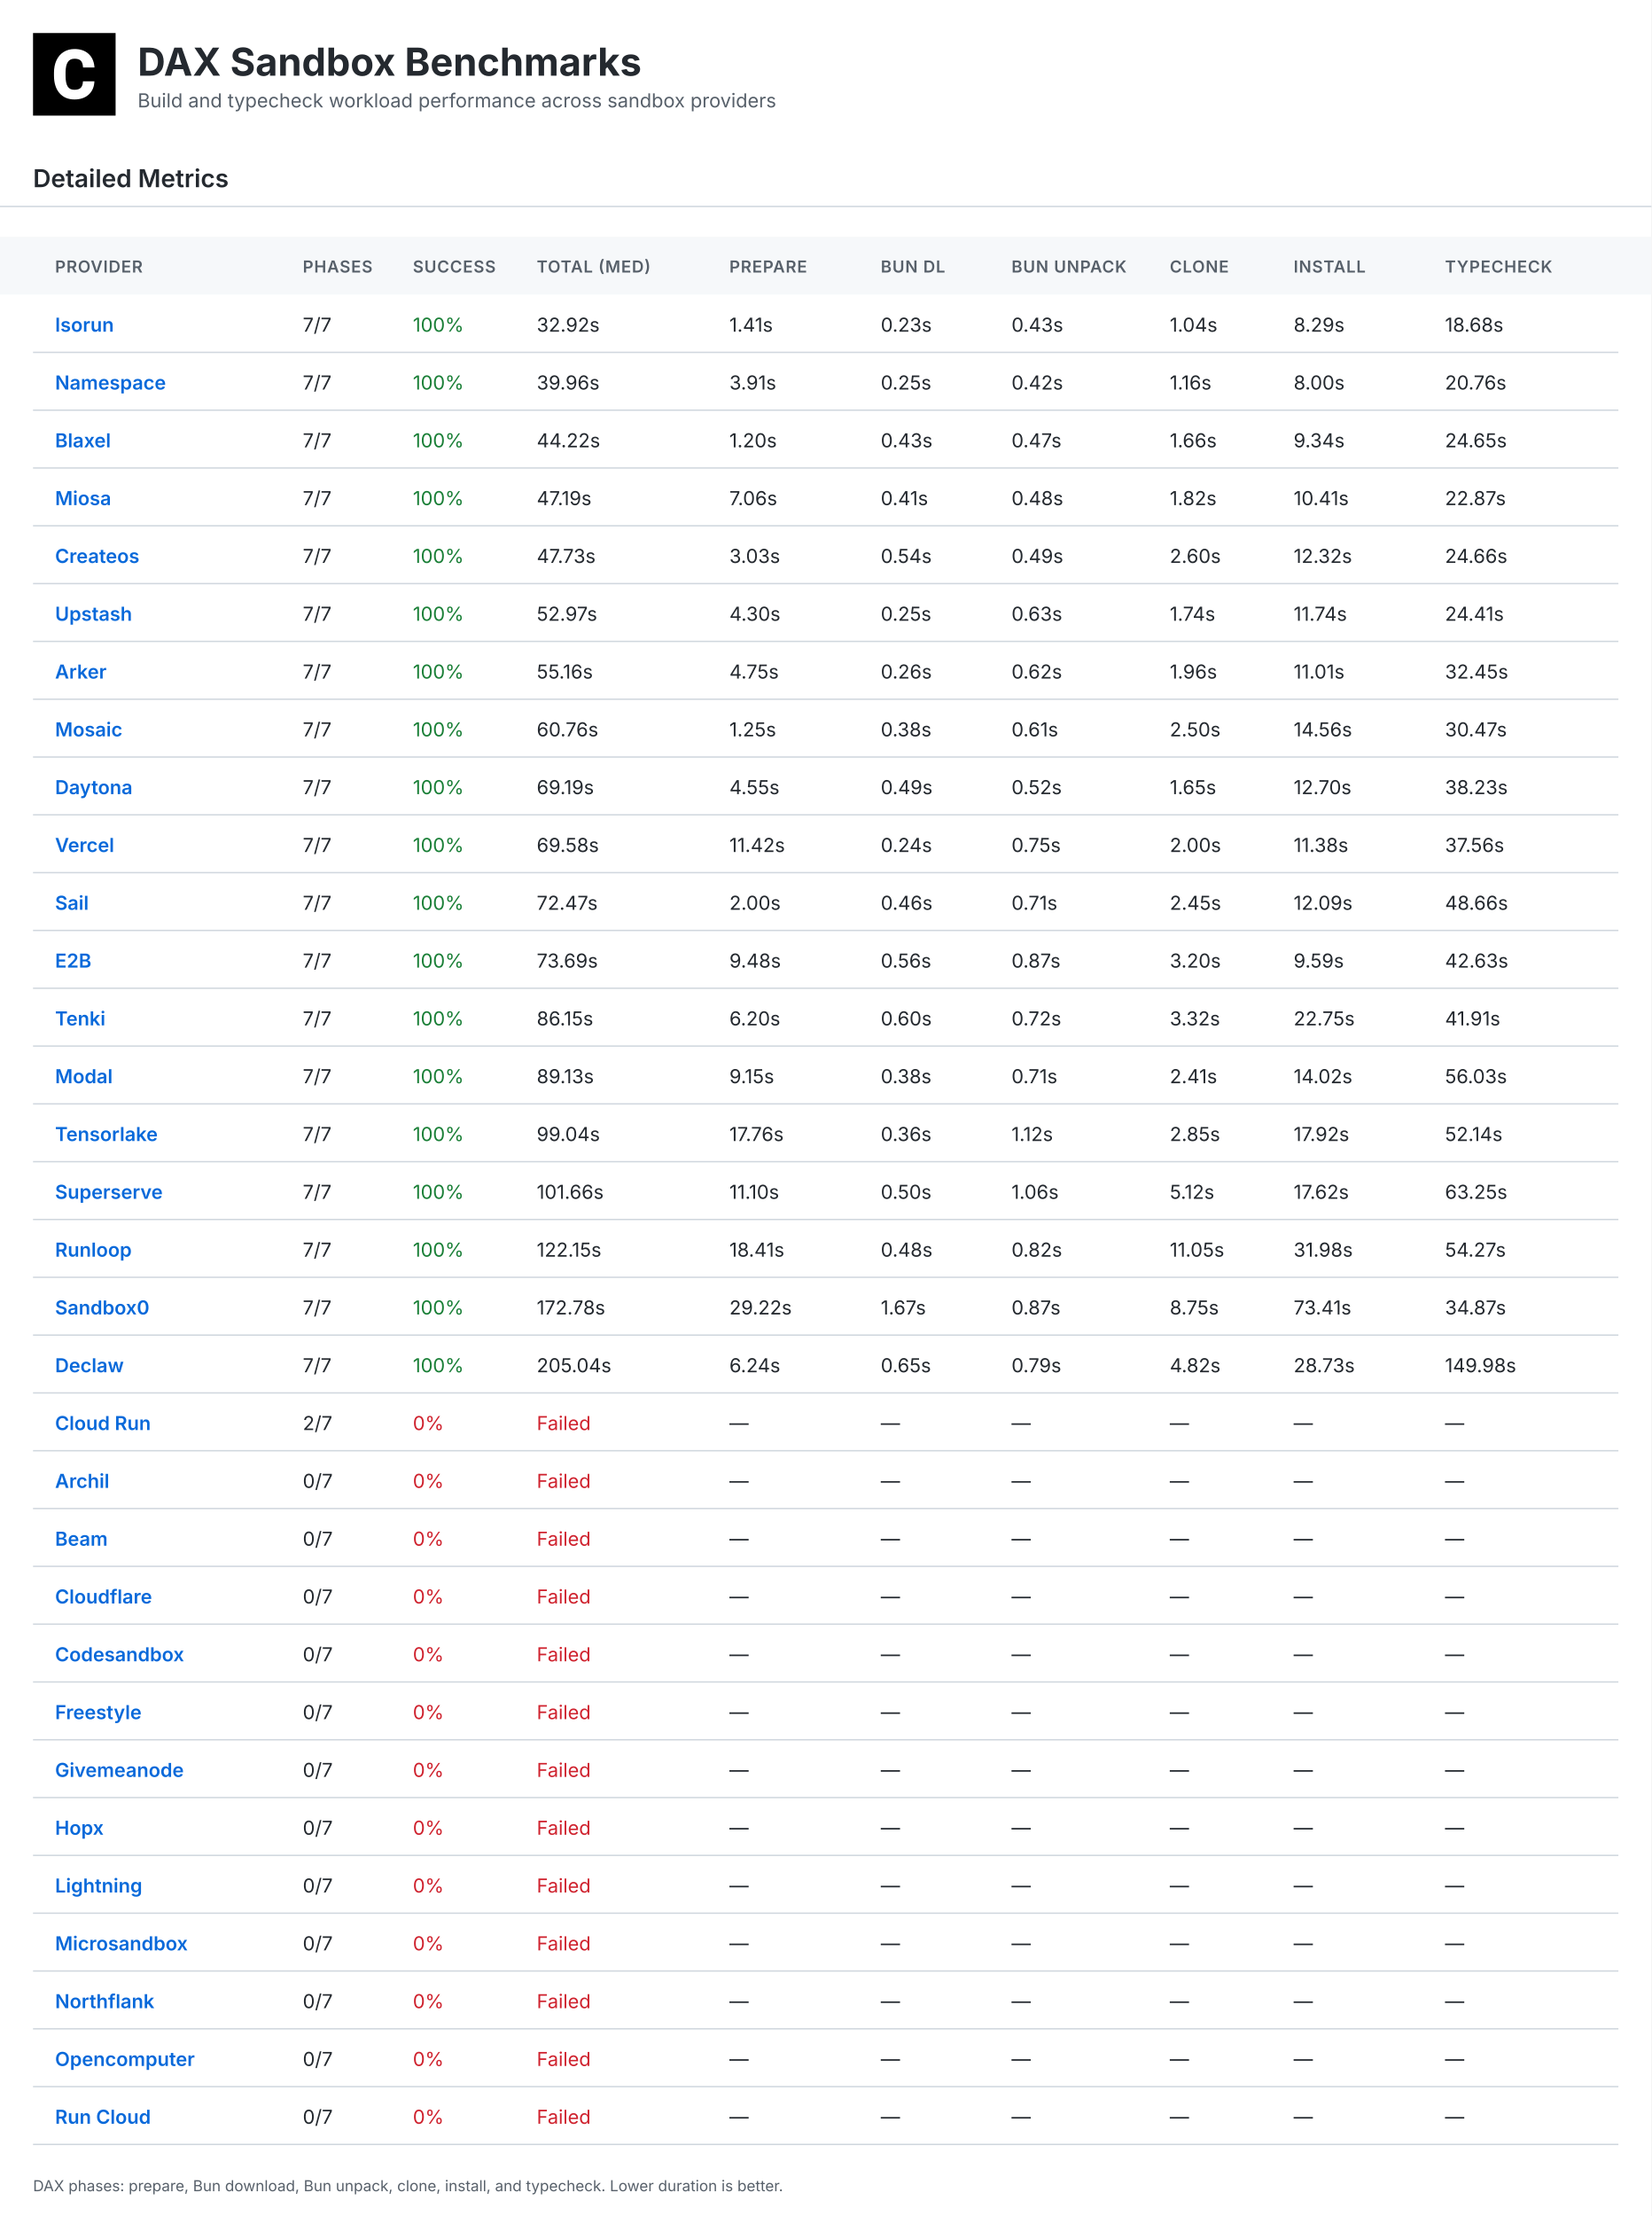
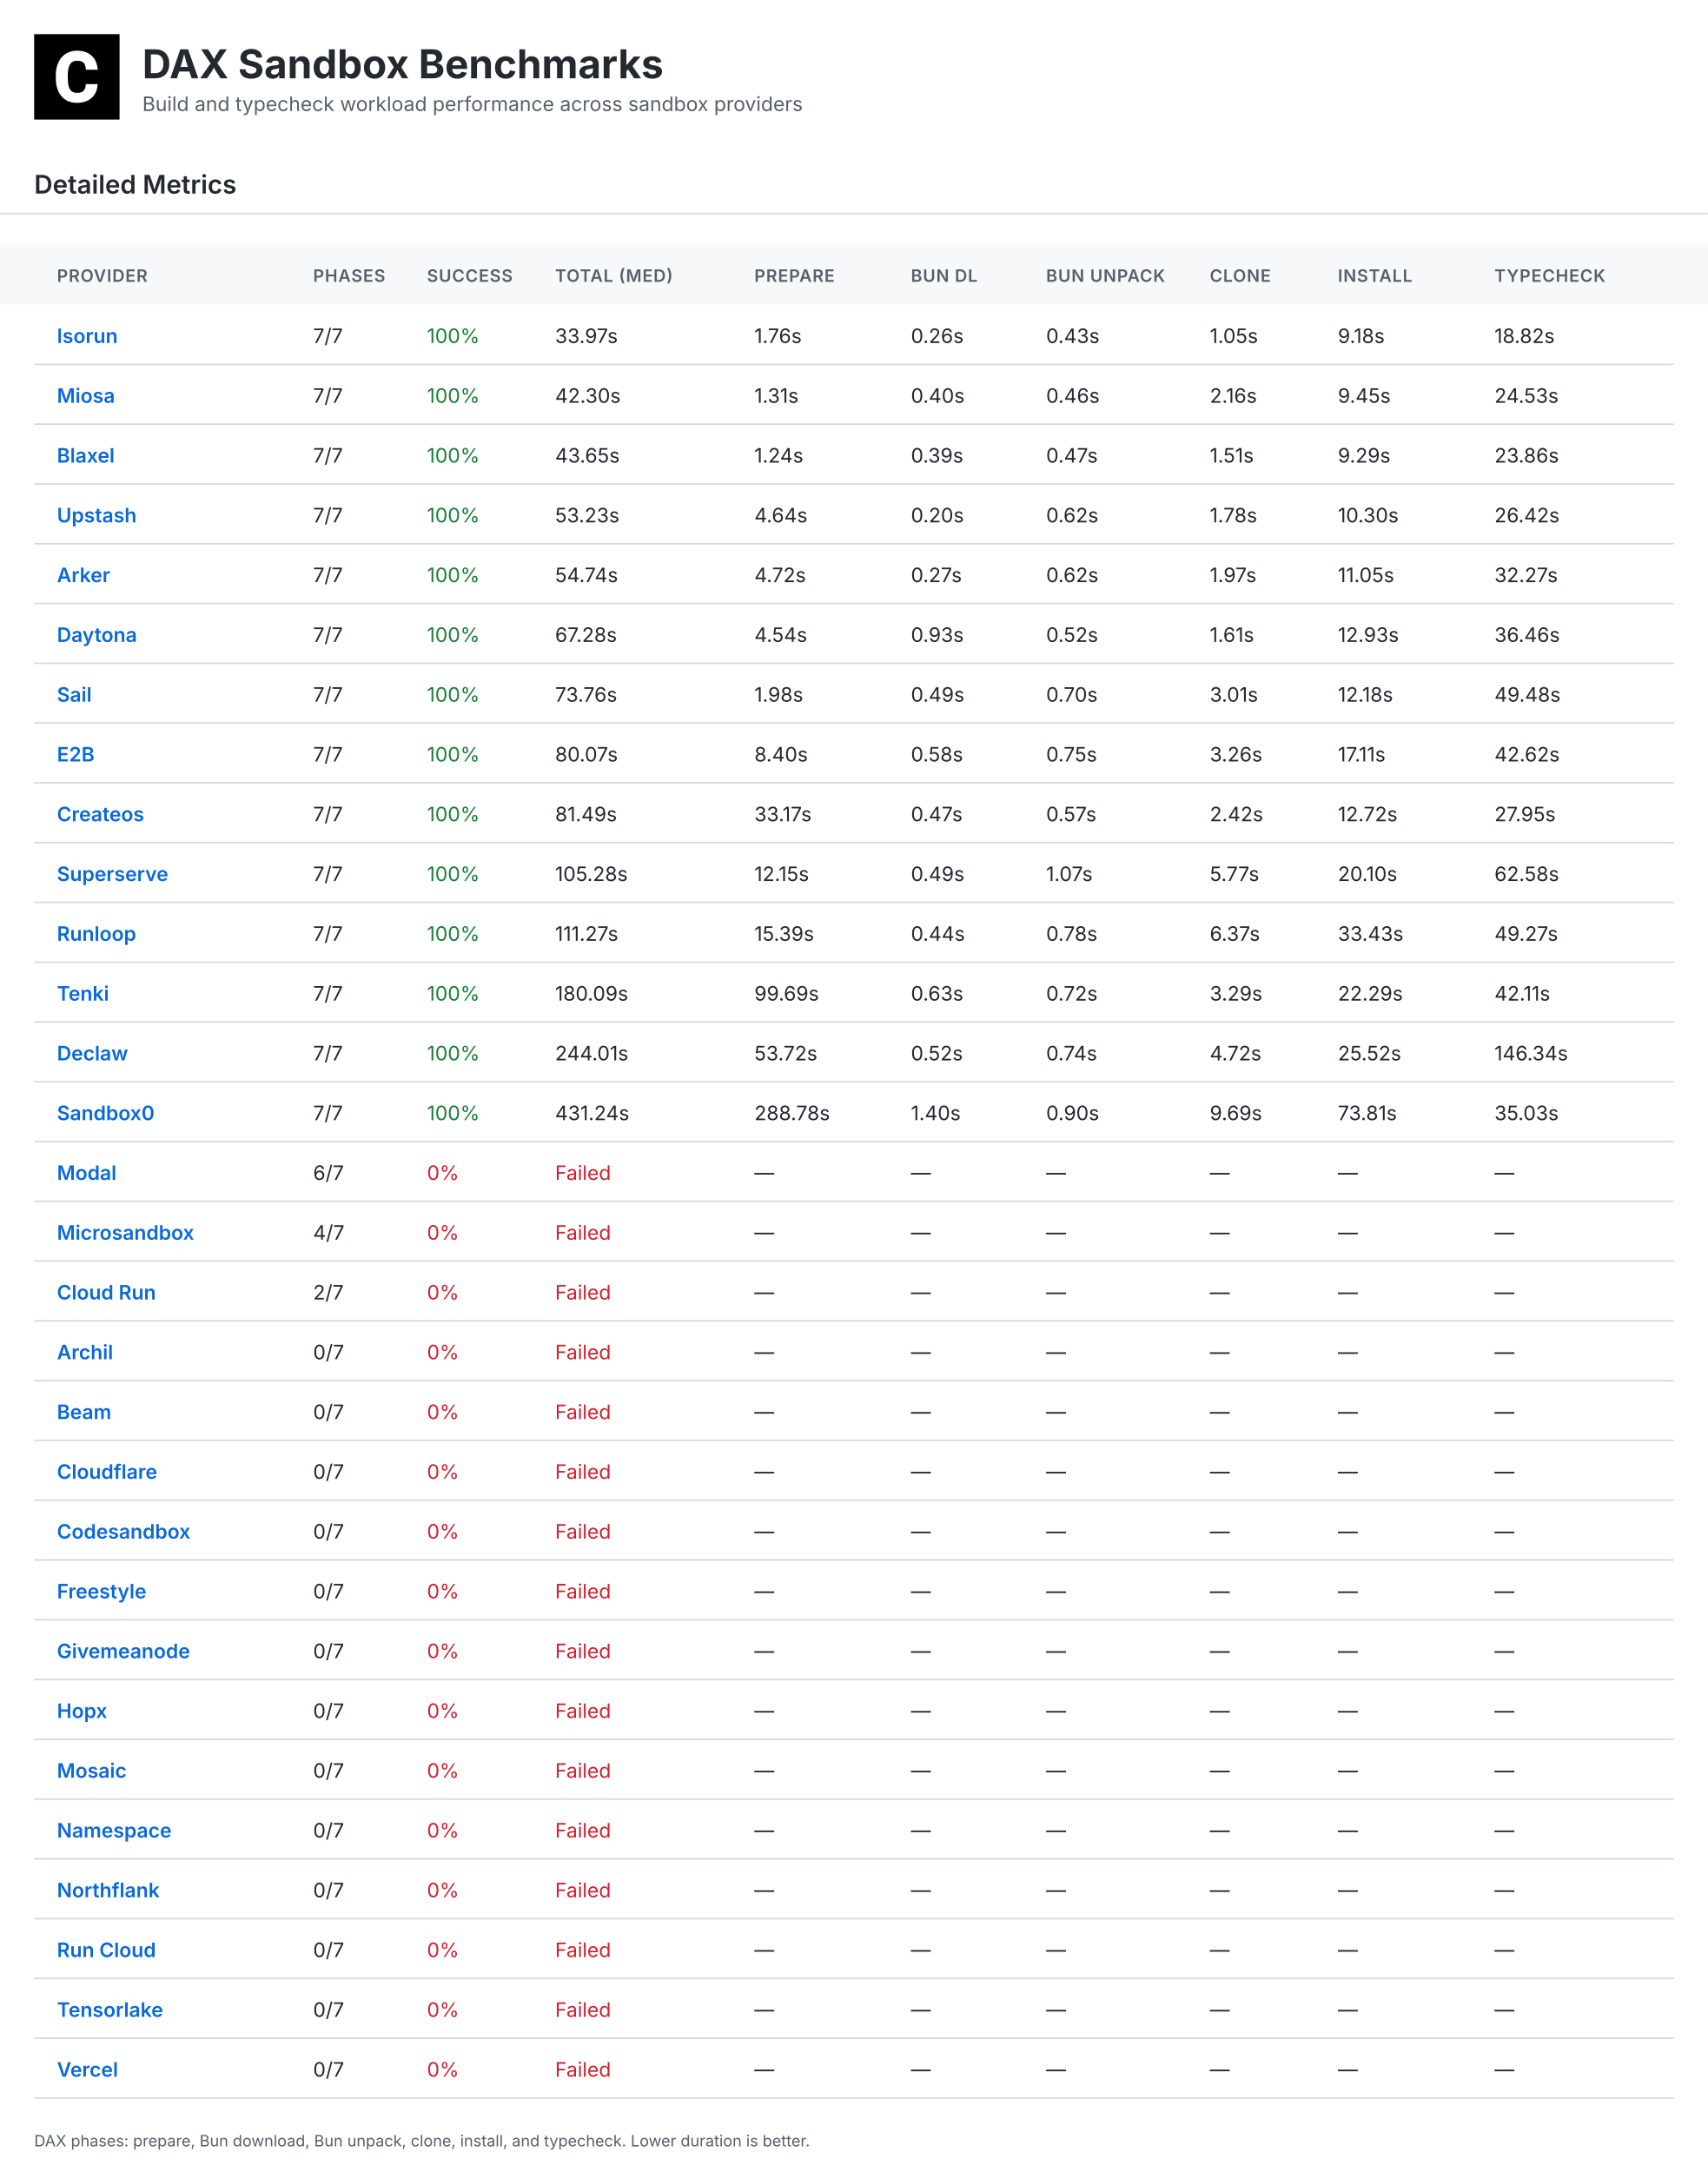
- <svg xmlns="http://www.w3.org/2000/svg" width="1200" height="1610" viewBox="0 0 1200 1610">
+ <svg xmlns="http://www.w3.org/2000/svg" width="1200" height="1526" viewBox="0 0 1200 1526">
  <defs>
    <linearGradient id="headerGrad" x1="0%" y1="0%" x2="100%" y2="100%">
      <stop offset="0%" style="stop-color:#f6f8fa;stop-opacity:1" />
      <stop offset="100%" style="stop-color:#fff;stop-opacity:1" />
    </linearGradient>
  </defs>
  <style>
    .bg { fill:#fff; }.table-header-bg { fill:#f6f8fa; }
    .title { font:bold 28px Inter,Arial,sans-serif;fill:#24292f; }
    .subtitle { font:14px Inter,Arial,sans-serif;fill:#57606a; }
    .section { font:600 18px Inter,Arial,sans-serif;fill:#24292f; }
    .small { font:11px Inter,Arial,sans-serif;fill:#57606a; }
    .table-head { font:600 12px Inter,Arial,sans-serif;fill:#57606a;letter-spacing:.5px; }
    .table-text { font:14px Inter,Arial,sans-serif;fill:#24292f; }
    .table-name { font-weight:600;fill:#0969da; }.good { fill:#1a7f37; }
    .warn { fill:#9a6700; }.bad { fill:#cf222e; }.line { stroke:#d0d7de;stroke-width:1; }
  </style>
-   <rect class="bg" width="1200" height="1610" />
+   <rect class="bg" width="1200" height="1526" />
  <g transform="translate(24,24)">
    <rect width="60" height="60" fill="#000" />
    <g transform="scale(0.035)">
      <path fill="#fff" d="M1036.26,1002.28h237.87l-.93,19.09c-8.38,110.32-49.81,198.3-123.82,262.07-73.09,63.31-170.84,95.43-290.48,95.43-130.81,0-235.55-44.69-311.43-133.6-74.48-87.98-112.65-209.48-112.65-361.23v-60.51c0-96.83,17.7-183.41,51.68-257.43,34.91-74.95,85.19-133.61,149.89-173.63,64.7-40.04,140.12-60.52,225.3-60.52,117.77,0,214.13,32.12,286.29,95.9,72.62,63.3,114.98,153.61,126.15,267.67l1.86,19.08h-238.34l-.93-15.83c-4.65-59.11-20.95-101.94-47.95-127.08-27-25.6-69.83-38.17-127.08-38.17-61.91,0-107.06,20.95-137.33,65.17-31.65,45.15-47.94,117.77-48.87,215.53v74.48c0,102.41,15.36,177.83,45.62,223.91,28.86,44.22,74.01,65.63,137.79,65.63,58.19,0,101.48-12.57,128.95-38.17,26.99-25.14,43.29-66.1,47.48-121.5l.93-16.3Z" />
    </g>
  </g>
  <text class="title" x="100" y="55">DAX Sandbox Benchmarks</text>
  <text class="subtitle" x="100" y="78">Build and typecheck workload performance across sandbox providers</text>
  <text class="section" x="24" y="136">Detailed Metrics</text>
  <line class="line" x1="0" y1="150" x2="1200" y2="150" />
  <rect class="table-header-bg" x="0" y="172" width="1200" height="42" />
  <text class="table-head" x="40" y="198">PROVIDER</text>
  <text class="table-head" x="220" y="198">PHASES</text>
  <text class="table-head" x="300" y="198">SUCCESS</text>
  <text class="table-head" x="390" y="198">TOTAL (MED)</text>
  <text class="table-head" x="530" y="198">PREPARE</text>
  <text class="table-head" x="640" y="198">BUN DL</text>
  <text class="table-head" x="735" y="198">BUN UNPACK</text>
  <text class="table-head" x="850" y="198">CLONE</text>
  <text class="table-head" x="940" y="198">INSTALL</text>
  <text class="table-head" x="1050" y="198">TYPECHECK</text>
  <line class="line" x1="24" y1="256" x2="1176" y2="256" />
  <text class="table-text table-name" x="40" y="241">Isorun</text>
  <text class="table-text" x="220" y="241">7/7</text>
  <text class="table-text good" x="300" y="241">100%</text>
-   <text class="table-text " x="390" y="241">32.92s</text>
-   <text class="table-text" x="530" y="241">1.41s</text>
-   <text class="table-text" x="640" y="241">0.23s</text>
+   <text class="table-text " x="390" y="241">33.97s</text>
+   <text class="table-text" x="530" y="241">1.76s</text>
+   <text class="table-text" x="640" y="241">0.26s</text>
  <text class="table-text" x="735" y="241">0.43s</text>
-   <text class="table-text" x="850" y="241">1.04s</text>
-   <text class="table-text" x="940" y="241">8.29s</text>
-   <text class="table-text" x="1050" y="241">18.68s</text>
+   <text class="table-text" x="850" y="241">1.05s</text>
+   <text class="table-text" x="940" y="241">9.18s</text>
+   <text class="table-text" x="1050" y="241">18.82s</text>
  <line class="line" x1="24" y1="298" x2="1176" y2="298" />
-   <text class="table-text table-name" x="40" y="283">Namespace</text>
+   <text class="table-text table-name" x="40" y="283">Miosa</text>
  <text class="table-text" x="220" y="283">7/7</text>
  <text class="table-text good" x="300" y="283">100%</text>
-   <text class="table-text " x="390" y="283">39.96s</text>
-   <text class="table-text" x="530" y="283">3.91s</text>
-   <text class="table-text" x="640" y="283">0.25s</text>
-   <text class="table-text" x="735" y="283">0.42s</text>
-   <text class="table-text" x="850" y="283">1.16s</text>
-   <text class="table-text" x="940" y="283">8.00s</text>
-   <text class="table-text" x="1050" y="283">20.76s</text>
+   <text class="table-text " x="390" y="283">42.30s</text>
+   <text class="table-text" x="530" y="283">1.31s</text>
+   <text class="table-text" x="640" y="283">0.40s</text>
+   <text class="table-text" x="735" y="283">0.46s</text>
+   <text class="table-text" x="850" y="283">2.16s</text>
+   <text class="table-text" x="940" y="283">9.45s</text>
+   <text class="table-text" x="1050" y="283">24.53s</text>
  <line class="line" x1="24" y1="340" x2="1176" y2="340" />
  <text class="table-text table-name" x="40" y="325">Blaxel</text>
  <text class="table-text" x="220" y="325">7/7</text>
  <text class="table-text good" x="300" y="325">100%</text>
-   <text class="table-text " x="390" y="325">44.22s</text>
-   <text class="table-text" x="530" y="325">1.20s</text>
-   <text class="table-text" x="640" y="325">0.43s</text>
+   <text class="table-text " x="390" y="325">43.65s</text>
+   <text class="table-text" x="530" y="325">1.24s</text>
+   <text class="table-text" x="640" y="325">0.39s</text>
  <text class="table-text" x="735" y="325">0.47s</text>
-   <text class="table-text" x="850" y="325">1.66s</text>
-   <text class="table-text" x="940" y="325">9.34s</text>
-   <text class="table-text" x="1050" y="325">24.65s</text>
+   <text class="table-text" x="850" y="325">1.51s</text>
+   <text class="table-text" x="940" y="325">9.29s</text>
+   <text class="table-text" x="1050" y="325">23.86s</text>
  <line class="line" x1="24" y1="382" x2="1176" y2="382" />
-   <text class="table-text table-name" x="40" y="367">Miosa</text>
+   <text class="table-text table-name" x="40" y="367">Upstash</text>
  <text class="table-text" x="220" y="367">7/7</text>
  <text class="table-text good" x="300" y="367">100%</text>
-   <text class="table-text " x="390" y="367">47.19s</text>
-   <text class="table-text" x="530" y="367">7.06s</text>
-   <text class="table-text" x="640" y="367">0.41s</text>
-   <text class="table-text" x="735" y="367">0.48s</text>
-   <text class="table-text" x="850" y="367">1.82s</text>
-   <text class="table-text" x="940" y="367">10.41s</text>
-   <text class="table-text" x="1050" y="367">22.87s</text>
+   <text class="table-text " x="390" y="367">53.23s</text>
+   <text class="table-text" x="530" y="367">4.64s</text>
+   <text class="table-text" x="640" y="367">0.20s</text>
+   <text class="table-text" x="735" y="367">0.62s</text>
+   <text class="table-text" x="850" y="367">1.78s</text>
+   <text class="table-text" x="940" y="367">10.30s</text>
+   <text class="table-text" x="1050" y="367">26.42s</text>
  <line class="line" x1="24" y1="424" x2="1176" y2="424" />
-   <text class="table-text table-name" x="40" y="409">Createos</text>
+   <text class="table-text table-name" x="40" y="409">Arker</text>
  <text class="table-text" x="220" y="409">7/7</text>
  <text class="table-text good" x="300" y="409">100%</text>
-   <text class="table-text " x="390" y="409">47.73s</text>
-   <text class="table-text" x="530" y="409">3.03s</text>
-   <text class="table-text" x="640" y="409">0.54s</text>
-   <text class="table-text" x="735" y="409">0.49s</text>
-   <text class="table-text" x="850" y="409">2.60s</text>
-   <text class="table-text" x="940" y="409">12.32s</text>
-   <text class="table-text" x="1050" y="409">24.66s</text>
+   <text class="table-text " x="390" y="409">54.74s</text>
+   <text class="table-text" x="530" y="409">4.72s</text>
+   <text class="table-text" x="640" y="409">0.27s</text>
+   <text class="table-text" x="735" y="409">0.62s</text>
+   <text class="table-text" x="850" y="409">1.97s</text>
+   <text class="table-text" x="940" y="409">11.05s</text>
+   <text class="table-text" x="1050" y="409">32.27s</text>
  <line class="line" x1="24" y1="466" x2="1176" y2="466" />
-   <text class="table-text table-name" x="40" y="451">Upstash</text>
+   <text class="table-text table-name" x="40" y="451">Daytona</text>
  <text class="table-text" x="220" y="451">7/7</text>
  <text class="table-text good" x="300" y="451">100%</text>
-   <text class="table-text " x="390" y="451">52.97s</text>
-   <text class="table-text" x="530" y="451">4.30s</text>
-   <text class="table-text" x="640" y="451">0.25s</text>
-   <text class="table-text" x="735" y="451">0.63s</text>
-   <text class="table-text" x="850" y="451">1.74s</text>
-   <text class="table-text" x="940" y="451">11.74s</text>
-   <text class="table-text" x="1050" y="451">24.41s</text>
+   <text class="table-text " x="390" y="451">67.28s</text>
+   <text class="table-text" x="530" y="451">4.54s</text>
+   <text class="table-text" x="640" y="451">0.93s</text>
+   <text class="table-text" x="735" y="451">0.52s</text>
+   <text class="table-text" x="850" y="451">1.61s</text>
+   <text class="table-text" x="940" y="451">12.93s</text>
+   <text class="table-text" x="1050" y="451">36.46s</text>
  <line class="line" x1="24" y1="508" x2="1176" y2="508" />
-   <text class="table-text table-name" x="40" y="493">Arker</text>
+   <text class="table-text table-name" x="40" y="493">Sail</text>
  <text class="table-text" x="220" y="493">7/7</text>
  <text class="table-text good" x="300" y="493">100%</text>
-   <text class="table-text " x="390" y="493">55.16s</text>
-   <text class="table-text" x="530" y="493">4.75s</text>
-   <text class="table-text" x="640" y="493">0.26s</text>
-   <text class="table-text" x="735" y="493">0.62s</text>
-   <text class="table-text" x="850" y="493">1.96s</text>
-   <text class="table-text" x="940" y="493">11.01s</text>
-   <text class="table-text" x="1050" y="493">32.45s</text>
+   <text class="table-text " x="390" y="493">73.76s</text>
+   <text class="table-text" x="530" y="493">1.98s</text>
+   <text class="table-text" x="640" y="493">0.49s</text>
+   <text class="table-text" x="735" y="493">0.70s</text>
+   <text class="table-text" x="850" y="493">3.01s</text>
+   <text class="table-text" x="940" y="493">12.18s</text>
+   <text class="table-text" x="1050" y="493">49.48s</text>
  <line class="line" x1="24" y1="550" x2="1176" y2="550" />
-   <text class="table-text table-name" x="40" y="535">Mosaic</text>
+   <text class="table-text table-name" x="40" y="535">E2B</text>
  <text class="table-text" x="220" y="535">7/7</text>
  <text class="table-text good" x="300" y="535">100%</text>
-   <text class="table-text " x="390" y="535">60.76s</text>
-   <text class="table-text" x="530" y="535">1.25s</text>
-   <text class="table-text" x="640" y="535">0.38s</text>
-   <text class="table-text" x="735" y="535">0.61s</text>
-   <text class="table-text" x="850" y="535">2.50s</text>
-   <text class="table-text" x="940" y="535">14.56s</text>
-   <text class="table-text" x="1050" y="535">30.47s</text>
+   <text class="table-text " x="390" y="535">80.07s</text>
+   <text class="table-text" x="530" y="535">8.40s</text>
+   <text class="table-text" x="640" y="535">0.58s</text>
+   <text class="table-text" x="735" y="535">0.75s</text>
+   <text class="table-text" x="850" y="535">3.26s</text>
+   <text class="table-text" x="940" y="535">17.11s</text>
+   <text class="table-text" x="1050" y="535">42.62s</text>
  <line class="line" x1="24" y1="592" x2="1176" y2="592" />
-   <text class="table-text table-name" x="40" y="577">Daytona</text>
+   <text class="table-text table-name" x="40" y="577">Createos</text>
  <text class="table-text" x="220" y="577">7/7</text>
  <text class="table-text good" x="300" y="577">100%</text>
-   <text class="table-text " x="390" y="577">69.19s</text>
-   <text class="table-text" x="530" y="577">4.55s</text>
-   <text class="table-text" x="640" y="577">0.49s</text>
-   <text class="table-text" x="735" y="577">0.52s</text>
-   <text class="table-text" x="850" y="577">1.65s</text>
-   <text class="table-text" x="940" y="577">12.70s</text>
-   <text class="table-text" x="1050" y="577">38.23s</text>
+   <text class="table-text " x="390" y="577">81.49s</text>
+   <text class="table-text" x="530" y="577">33.17s</text>
+   <text class="table-text" x="640" y="577">0.47s</text>
+   <text class="table-text" x="735" y="577">0.57s</text>
+   <text class="table-text" x="850" y="577">2.42s</text>
+   <text class="table-text" x="940" y="577">12.72s</text>
+   <text class="table-text" x="1050" y="577">27.95s</text>
  <line class="line" x1="24" y1="634" x2="1176" y2="634" />
-   <text class="table-text table-name" x="40" y="619">Vercel</text>
+   <text class="table-text table-name" x="40" y="619">Superserve</text>
  <text class="table-text" x="220" y="619">7/7</text>
  <text class="table-text good" x="300" y="619">100%</text>
-   <text class="table-text " x="390" y="619">69.58s</text>
-   <text class="table-text" x="530" y="619">11.42s</text>
-   <text class="table-text" x="640" y="619">0.24s</text>
-   <text class="table-text" x="735" y="619">0.75s</text>
-   <text class="table-text" x="850" y="619">2.00s</text>
-   <text class="table-text" x="940" y="619">11.38s</text>
-   <text class="table-text" x="1050" y="619">37.56s</text>
+   <text class="table-text " x="390" y="619">105.28s</text>
+   <text class="table-text" x="530" y="619">12.15s</text>
+   <text class="table-text" x="640" y="619">0.49s</text>
+   <text class="table-text" x="735" y="619">1.07s</text>
+   <text class="table-text" x="850" y="619">5.77s</text>
+   <text class="table-text" x="940" y="619">20.10s</text>
+   <text class="table-text" x="1050" y="619">62.58s</text>
  <line class="line" x1="24" y1="676" x2="1176" y2="676" />
-   <text class="table-text table-name" x="40" y="661">Sail</text>
+   <text class="table-text table-name" x="40" y="661">Runloop</text>
  <text class="table-text" x="220" y="661">7/7</text>
  <text class="table-text good" x="300" y="661">100%</text>
-   <text class="table-text " x="390" y="661">72.47s</text>
-   <text class="table-text" x="530" y="661">2.00s</text>
-   <text class="table-text" x="640" y="661">0.46s</text>
-   <text class="table-text" x="735" y="661">0.71s</text>
-   <text class="table-text" x="850" y="661">2.45s</text>
-   <text class="table-text" x="940" y="661">12.09s</text>
-   <text class="table-text" x="1050" y="661">48.66s</text>
+   <text class="table-text " x="390" y="661">111.27s</text>
+   <text class="table-text" x="530" y="661">15.39s</text>
+   <text class="table-text" x="640" y="661">0.44s</text>
+   <text class="table-text" x="735" y="661">0.78s</text>
+   <text class="table-text" x="850" y="661">6.37s</text>
+   <text class="table-text" x="940" y="661">33.43s</text>
+   <text class="table-text" x="1050" y="661">49.27s</text>
  <line class="line" x1="24" y1="718" x2="1176" y2="718" />
-   <text class="table-text table-name" x="40" y="703">E2B</text>
+   <text class="table-text table-name" x="40" y="703">Tenki</text>
  <text class="table-text" x="220" y="703">7/7</text>
  <text class="table-text good" x="300" y="703">100%</text>
-   <text class="table-text " x="390" y="703">73.69s</text>
-   <text class="table-text" x="530" y="703">9.48s</text>
-   <text class="table-text" x="640" y="703">0.56s</text>
-   <text class="table-text" x="735" y="703">0.87s</text>
-   <text class="table-text" x="850" y="703">3.20s</text>
-   <text class="table-text" x="940" y="703">9.59s</text>
-   <text class="table-text" x="1050" y="703">42.63s</text>
+   <text class="table-text " x="390" y="703">180.09s</text>
+   <text class="table-text" x="530" y="703">99.69s</text>
+   <text class="table-text" x="640" y="703">0.63s</text>
+   <text class="table-text" x="735" y="703">0.72s</text>
+   <text class="table-text" x="850" y="703">3.29s</text>
+   <text class="table-text" x="940" y="703">22.29s</text>
+   <text class="table-text" x="1050" y="703">42.11s</text>
  <line class="line" x1="24" y1="760" x2="1176" y2="760" />
-   <text class="table-text table-name" x="40" y="745">Tenki</text>
+   <text class="table-text table-name" x="40" y="745">Declaw</text>
  <text class="table-text" x="220" y="745">7/7</text>
  <text class="table-text good" x="300" y="745">100%</text>
-   <text class="table-text " x="390" y="745">86.15s</text>
-   <text class="table-text" x="530" y="745">6.20s</text>
-   <text class="table-text" x="640" y="745">0.60s</text>
-   <text class="table-text" x="735" y="745">0.72s</text>
-   <text class="table-text" x="850" y="745">3.32s</text>
-   <text class="table-text" x="940" y="745">22.75s</text>
-   <text class="table-text" x="1050" y="745">41.91s</text>
+   <text class="table-text " x="390" y="745">244.01s</text>
+   <text class="table-text" x="530" y="745">53.72s</text>
+   <text class="table-text" x="640" y="745">0.52s</text>
+   <text class="table-text" x="735" y="745">0.74s</text>
+   <text class="table-text" x="850" y="745">4.72s</text>
+   <text class="table-text" x="940" y="745">25.52s</text>
+   <text class="table-text" x="1050" y="745">146.34s</text>
  <line class="line" x1="24" y1="802" x2="1176" y2="802" />
-   <text class="table-text table-name" x="40" y="787">Modal</text>
+   <text class="table-text table-name" x="40" y="787">Sandbox0</text>
  <text class="table-text" x="220" y="787">7/7</text>
  <text class="table-text good" x="300" y="787">100%</text>
-   <text class="table-text " x="390" y="787">89.13s</text>
-   <text class="table-text" x="530" y="787">9.15s</text>
-   <text class="table-text" x="640" y="787">0.38s</text>
-   <text class="table-text" x="735" y="787">0.71s</text>
-   <text class="table-text" x="850" y="787">2.41s</text>
-   <text class="table-text" x="940" y="787">14.02s</text>
-   <text class="table-text" x="1050" y="787">56.03s</text>
+   <text class="table-text " x="390" y="787">431.24s</text>
+   <text class="table-text" x="530" y="787">288.78s</text>
+   <text class="table-text" x="640" y="787">1.40s</text>
+   <text class="table-text" x="735" y="787">0.90s</text>
+   <text class="table-text" x="850" y="787">9.69s</text>
+   <text class="table-text" x="940" y="787">73.81s</text>
+   <text class="table-text" x="1050" y="787">35.03s</text>
  <line class="line" x1="24" y1="844" x2="1176" y2="844" />
-   <text class="table-text table-name" x="40" y="829">Tensorlake</text>
-   <text class="table-text" x="220" y="829">7/7</text>
-   <text class="table-text good" x="300" y="829">100%</text>
-   <text class="table-text " x="390" y="829">99.04s</text>
-   <text class="table-text" x="530" y="829">17.76s</text>
-   <text class="table-text" x="640" y="829">0.36s</text>
-   <text class="table-text" x="735" y="829">1.12s</text>
-   <text class="table-text" x="850" y="829">2.85s</text>
-   <text class="table-text" x="940" y="829">17.92s</text>
-   <text class="table-text" x="1050" y="829">52.14s</text>
+   <text class="table-text table-name" x="40" y="829">Modal</text>
+   <text class="table-text" x="220" y="829">6/7</text>
+   <text class="table-text bad" x="300" y="829">0%</text>
+   <text class="table-text bad" x="390" y="829">Failed</text>
+   <text class="table-text" x="530" y="829">—</text>
+   <text class="table-text" x="640" y="829">—</text>
+   <text class="table-text" x="735" y="829">—</text>
+   <text class="table-text" x="850" y="829">—</text>
+   <text class="table-text" x="940" y="829">—</text>
+   <text class="table-text" x="1050" y="829">—</text>
  <line class="line" x1="24" y1="886" x2="1176" y2="886" />
-   <text class="table-text table-name" x="40" y="871">Superserve</text>
-   <text class="table-text" x="220" y="871">7/7</text>
-   <text class="table-text good" x="300" y="871">100%</text>
-   <text class="table-text " x="390" y="871">101.66s</text>
-   <text class="table-text" x="530" y="871">11.10s</text>
-   <text class="table-text" x="640" y="871">0.50s</text>
-   <text class="table-text" x="735" y="871">1.06s</text>
-   <text class="table-text" x="850" y="871">5.12s</text>
-   <text class="table-text" x="940" y="871">17.62s</text>
-   <text class="table-text" x="1050" y="871">63.25s</text>
+   <text class="table-text table-name" x="40" y="871">Microsandbox</text>
+   <text class="table-text" x="220" y="871">4/7</text>
+   <text class="table-text bad" x="300" y="871">0%</text>
+   <text class="table-text bad" x="390" y="871">Failed</text>
+   <text class="table-text" x="530" y="871">—</text>
+   <text class="table-text" x="640" y="871">—</text>
+   <text class="table-text" x="735" y="871">—</text>
+   <text class="table-text" x="850" y="871">—</text>
+   <text class="table-text" x="940" y="871">—</text>
+   <text class="table-text" x="1050" y="871">—</text>
  <line class="line" x1="24" y1="928" x2="1176" y2="928" />
-   <text class="table-text table-name" x="40" y="913">Runloop</text>
-   <text class="table-text" x="220" y="913">7/7</text>
-   <text class="table-text good" x="300" y="913">100%</text>
-   <text class="table-text " x="390" y="913">122.15s</text>
-   <text class="table-text" x="530" y="913">18.41s</text>
-   <text class="table-text" x="640" y="913">0.48s</text>
-   <text class="table-text" x="735" y="913">0.82s</text>
-   <text class="table-text" x="850" y="913">11.05s</text>
-   <text class="table-text" x="940" y="913">31.98s</text>
-   <text class="table-text" x="1050" y="913">54.27s</text>
+   <text class="table-text table-name" x="40" y="913">Cloud Run</text>
+   <text class="table-text" x="220" y="913">2/7</text>
+   <text class="table-text bad" x="300" y="913">0%</text>
+   <text class="table-text bad" x="390" y="913">Failed</text>
+   <text class="table-text" x="530" y="913">—</text>
+   <text class="table-text" x="640" y="913">—</text>
+   <text class="table-text" x="735" y="913">—</text>
+   <text class="table-text" x="850" y="913">—</text>
+   <text class="table-text" x="940" y="913">—</text>
+   <text class="table-text" x="1050" y="913">—</text>
  <line class="line" x1="24" y1="970" x2="1176" y2="970" />
-   <text class="table-text table-name" x="40" y="955">Sandbox0</text>
-   <text class="table-text" x="220" y="955">7/7</text>
-   <text class="table-text good" x="300" y="955">100%</text>
-   <text class="table-text " x="390" y="955">172.78s</text>
-   <text class="table-text" x="530" y="955">29.22s</text>
-   <text class="table-text" x="640" y="955">1.67s</text>
-   <text class="table-text" x="735" y="955">0.87s</text>
-   <text class="table-text" x="850" y="955">8.75s</text>
-   <text class="table-text" x="940" y="955">73.41s</text>
-   <text class="table-text" x="1050" y="955">34.87s</text>
+   <text class="table-text table-name" x="40" y="955">Archil</text>
+   <text class="table-text" x="220" y="955">0/7</text>
+   <text class="table-text bad" x="300" y="955">0%</text>
+   <text class="table-text bad" x="390" y="955">Failed</text>
+   <text class="table-text" x="530" y="955">—</text>
+   <text class="table-text" x="640" y="955">—</text>
+   <text class="table-text" x="735" y="955">—</text>
+   <text class="table-text" x="850" y="955">—</text>
+   <text class="table-text" x="940" y="955">—</text>
+   <text class="table-text" x="1050" y="955">—</text>
  <line class="line" x1="24" y1="1012" x2="1176" y2="1012" />
-   <text class="table-text table-name" x="40" y="997">Declaw</text>
-   <text class="table-text" x="220" y="997">7/7</text>
-   <text class="table-text good" x="300" y="997">100%</text>
-   <text class="table-text " x="390" y="997">205.04s</text>
-   <text class="table-text" x="530" y="997">6.24s</text>
-   <text class="table-text" x="640" y="997">0.65s</text>
-   <text class="table-text" x="735" y="997">0.79s</text>
-   <text class="table-text" x="850" y="997">4.82s</text>
-   <text class="table-text" x="940" y="997">28.73s</text>
-   <text class="table-text" x="1050" y="997">149.98s</text>
+   <text class="table-text table-name" x="40" y="997">Beam</text>
+   <text class="table-text" x="220" y="997">0/7</text>
+   <text class="table-text bad" x="300" y="997">0%</text>
+   <text class="table-text bad" x="390" y="997">Failed</text>
+   <text class="table-text" x="530" y="997">—</text>
+   <text class="table-text" x="640" y="997">—</text>
+   <text class="table-text" x="735" y="997">—</text>
+   <text class="table-text" x="850" y="997">—</text>
+   <text class="table-text" x="940" y="997">—</text>
+   <text class="table-text" x="1050" y="997">—</text>
  <line class="line" x1="24" y1="1054" x2="1176" y2="1054" />
-   <text class="table-text table-name" x="40" y="1039">Cloud Run</text>
-   <text class="table-text" x="220" y="1039">2/7</text>
+   <text class="table-text table-name" x="40" y="1039">Cloudflare</text>
+   <text class="table-text" x="220" y="1039">0/7</text>
  <text class="table-text bad" x="300" y="1039">0%</text>
  <text class="table-text bad" x="390" y="1039">Failed</text>
  <text class="table-text" x="530" y="1039">—</text>
  <text class="table-text" x="640" y="1039">—</text>
  <text class="table-text" x="735" y="1039">—</text>
  <text class="table-text" x="850" y="1039">—</text>
  <text class="table-text" x="940" y="1039">—</text>
  <text class="table-text" x="1050" y="1039">—</text>
  <line class="line" x1="24" y1="1096" x2="1176" y2="1096" />
-   <text class="table-text table-name" x="40" y="1081">Archil</text>
+   <text class="table-text table-name" x="40" y="1081">Codesandbox</text>
  <text class="table-text" x="220" y="1081">0/7</text>
  <text class="table-text bad" x="300" y="1081">0%</text>
  <text class="table-text bad" x="390" y="1081">Failed</text>
  <text class="table-text" x="530" y="1081">—</text>
  <text class="table-text" x="640" y="1081">—</text>
  <text class="table-text" x="735" y="1081">—</text>
  <text class="table-text" x="850" y="1081">—</text>
  <text class="table-text" x="940" y="1081">—</text>
  <text class="table-text" x="1050" y="1081">—</text>
  <line class="line" x1="24" y1="1138" x2="1176" y2="1138" />
-   <text class="table-text table-name" x="40" y="1123">Beam</text>
+   <text class="table-text table-name" x="40" y="1123">Freestyle</text>
  <text class="table-text" x="220" y="1123">0/7</text>
  <text class="table-text bad" x="300" y="1123">0%</text>
  <text class="table-text bad" x="390" y="1123">Failed</text>
  <text class="table-text" x="530" y="1123">—</text>
  <text class="table-text" x="640" y="1123">—</text>
  <text class="table-text" x="735" y="1123">—</text>
  <text class="table-text" x="850" y="1123">—</text>
  <text class="table-text" x="940" y="1123">—</text>
  <text class="table-text" x="1050" y="1123">—</text>
  <line class="line" x1="24" y1="1180" x2="1176" y2="1180" />
-   <text class="table-text table-name" x="40" y="1165">Cloudflare</text>
+   <text class="table-text table-name" x="40" y="1165">Givemeanode</text>
  <text class="table-text" x="220" y="1165">0/7</text>
  <text class="table-text bad" x="300" y="1165">0%</text>
  <text class="table-text bad" x="390" y="1165">Failed</text>
  <text class="table-text" x="530" y="1165">—</text>
  <text class="table-text" x="640" y="1165">—</text>
  <text class="table-text" x="735" y="1165">—</text>
  <text class="table-text" x="850" y="1165">—</text>
  <text class="table-text" x="940" y="1165">—</text>
  <text class="table-text" x="1050" y="1165">—</text>
  <line class="line" x1="24" y1="1222" x2="1176" y2="1222" />
-   <text class="table-text table-name" x="40" y="1207">Codesandbox</text>
+   <text class="table-text table-name" x="40" y="1207">Hopx</text>
  <text class="table-text" x="220" y="1207">0/7</text>
  <text class="table-text bad" x="300" y="1207">0%</text>
  <text class="table-text bad" x="390" y="1207">Failed</text>
  <text class="table-text" x="530" y="1207">—</text>
  <text class="table-text" x="640" y="1207">—</text>
  <text class="table-text" x="735" y="1207">—</text>
  <text class="table-text" x="850" y="1207">—</text>
  <text class="table-text" x="940" y="1207">—</text>
  <text class="table-text" x="1050" y="1207">—</text>
  <line class="line" x1="24" y1="1264" x2="1176" y2="1264" />
-   <text class="table-text table-name" x="40" y="1249">Freestyle</text>
+   <text class="table-text table-name" x="40" y="1249">Mosaic</text>
  <text class="table-text" x="220" y="1249">0/7</text>
  <text class="table-text bad" x="300" y="1249">0%</text>
  <text class="table-text bad" x="390" y="1249">Failed</text>
  <text class="table-text" x="530" y="1249">—</text>
  <text class="table-text" x="640" y="1249">—</text>
  <text class="table-text" x="735" y="1249">—</text>
  <text class="table-text" x="850" y="1249">—</text>
  <text class="table-text" x="940" y="1249">—</text>
  <text class="table-text" x="1050" y="1249">—</text>
  <line class="line" x1="24" y1="1306" x2="1176" y2="1306" />
-   <text class="table-text table-name" x="40" y="1291">Givemeanode</text>
+   <text class="table-text table-name" x="40" y="1291">Namespace</text>
  <text class="table-text" x="220" y="1291">0/7</text>
  <text class="table-text bad" x="300" y="1291">0%</text>
  <text class="table-text bad" x="390" y="1291">Failed</text>
  <text class="table-text" x="530" y="1291">—</text>
  <text class="table-text" x="640" y="1291">—</text>
  <text class="table-text" x="735" y="1291">—</text>
  <text class="table-text" x="850" y="1291">—</text>
  <text class="table-text" x="940" y="1291">—</text>
  <text class="table-text" x="1050" y="1291">—</text>
  <line class="line" x1="24" y1="1348" x2="1176" y2="1348" />
-   <text class="table-text table-name" x="40" y="1333">Hopx</text>
+   <text class="table-text table-name" x="40" y="1333">Northflank</text>
  <text class="table-text" x="220" y="1333">0/7</text>
  <text class="table-text bad" x="300" y="1333">0%</text>
  <text class="table-text bad" x="390" y="1333">Failed</text>
  <text class="table-text" x="530" y="1333">—</text>
  <text class="table-text" x="640" y="1333">—</text>
  <text class="table-text" x="735" y="1333">—</text>
  <text class="table-text" x="850" y="1333">—</text>
  <text class="table-text" x="940" y="1333">—</text>
  <text class="table-text" x="1050" y="1333">—</text>
  <line class="line" x1="24" y1="1390" x2="1176" y2="1390" />
-   <text class="table-text table-name" x="40" y="1375">Lightning</text>
+   <text class="table-text table-name" x="40" y="1375">Run Cloud</text>
  <text class="table-text" x="220" y="1375">0/7</text>
  <text class="table-text bad" x="300" y="1375">0%</text>
  <text class="table-text bad" x="390" y="1375">Failed</text>
  <text class="table-text" x="530" y="1375">—</text>
  <text class="table-text" x="640" y="1375">—</text>
  <text class="table-text" x="735" y="1375">—</text>
  <text class="table-text" x="850" y="1375">—</text>
  <text class="table-text" x="940" y="1375">—</text>
  <text class="table-text" x="1050" y="1375">—</text>
  <line class="line" x1="24" y1="1432" x2="1176" y2="1432" />
-   <text class="table-text table-name" x="40" y="1417">Microsandbox</text>
+   <text class="table-text table-name" x="40" y="1417">Tensorlake</text>
  <text class="table-text" x="220" y="1417">0/7</text>
  <text class="table-text bad" x="300" y="1417">0%</text>
  <text class="table-text bad" x="390" y="1417">Failed</text>
  <text class="table-text" x="530" y="1417">—</text>
  <text class="table-text" x="640" y="1417">—</text>
  <text class="table-text" x="735" y="1417">—</text>
  <text class="table-text" x="850" y="1417">—</text>
  <text class="table-text" x="940" y="1417">—</text>
  <text class="table-text" x="1050" y="1417">—</text>
  <line class="line" x1="24" y1="1474" x2="1176" y2="1474" />
-   <text class="table-text table-name" x="40" y="1459">Northflank</text>
+   <text class="table-text table-name" x="40" y="1459">Vercel</text>
  <text class="table-text" x="220" y="1459">0/7</text>
  <text class="table-text bad" x="300" y="1459">0%</text>
  <text class="table-text bad" x="390" y="1459">Failed</text>
  <text class="table-text" x="530" y="1459">—</text>
  <text class="table-text" x="640" y="1459">—</text>
  <text class="table-text" x="735" y="1459">—</text>
  <text class="table-text" x="850" y="1459">—</text>
  <text class="table-text" x="940" y="1459">—</text>
  <text class="table-text" x="1050" y="1459">—</text>
-   <line class="line" x1="24" y1="1516" x2="1176" y2="1516" />
-   <text class="table-text table-name" x="40" y="1501">Opencomputer</text>
-   <text class="table-text" x="220" y="1501">0/7</text>
-   <text class="table-text bad" x="300" y="1501">0%</text>
-   <text class="table-text bad" x="390" y="1501">Failed</text>
-   <text class="table-text" x="530" y="1501">—</text>
-   <text class="table-text" x="640" y="1501">—</text>
-   <text class="table-text" x="735" y="1501">—</text>
-   <text class="table-text" x="850" y="1501">—</text>
-   <text class="table-text" x="940" y="1501">—</text>
-   <text class="table-text" x="1050" y="1501">—</text>
-   <line class="line" x1="24" y1="1558" x2="1176" y2="1558" />
-   <text class="table-text table-name" x="40" y="1543">Run Cloud</text>
-   <text class="table-text" x="220" y="1543">0/7</text>
-   <text class="table-text bad" x="300" y="1543">0%</text>
-   <text class="table-text bad" x="390" y="1543">Failed</text>
-   <text class="table-text" x="530" y="1543">—</text>
-   <text class="table-text" x="640" y="1543">—</text>
-   <text class="table-text" x="735" y="1543">—</text>
-   <text class="table-text" x="850" y="1543">—</text>
-   <text class="table-text" x="940" y="1543">—</text>
-   <text class="table-text" x="1050" y="1543">—</text>
-   <text class="small" x="24" y="1592">DAX phases: prepare, Bun download, Bun unpack, clone, install, and typecheck. Lower duration is better.</text>
+   <text class="small" x="24" y="1508">DAX phases: prepare, Bun download, Bun unpack, clone, install, and typecheck. Lower duration is better.</text>
</svg>
